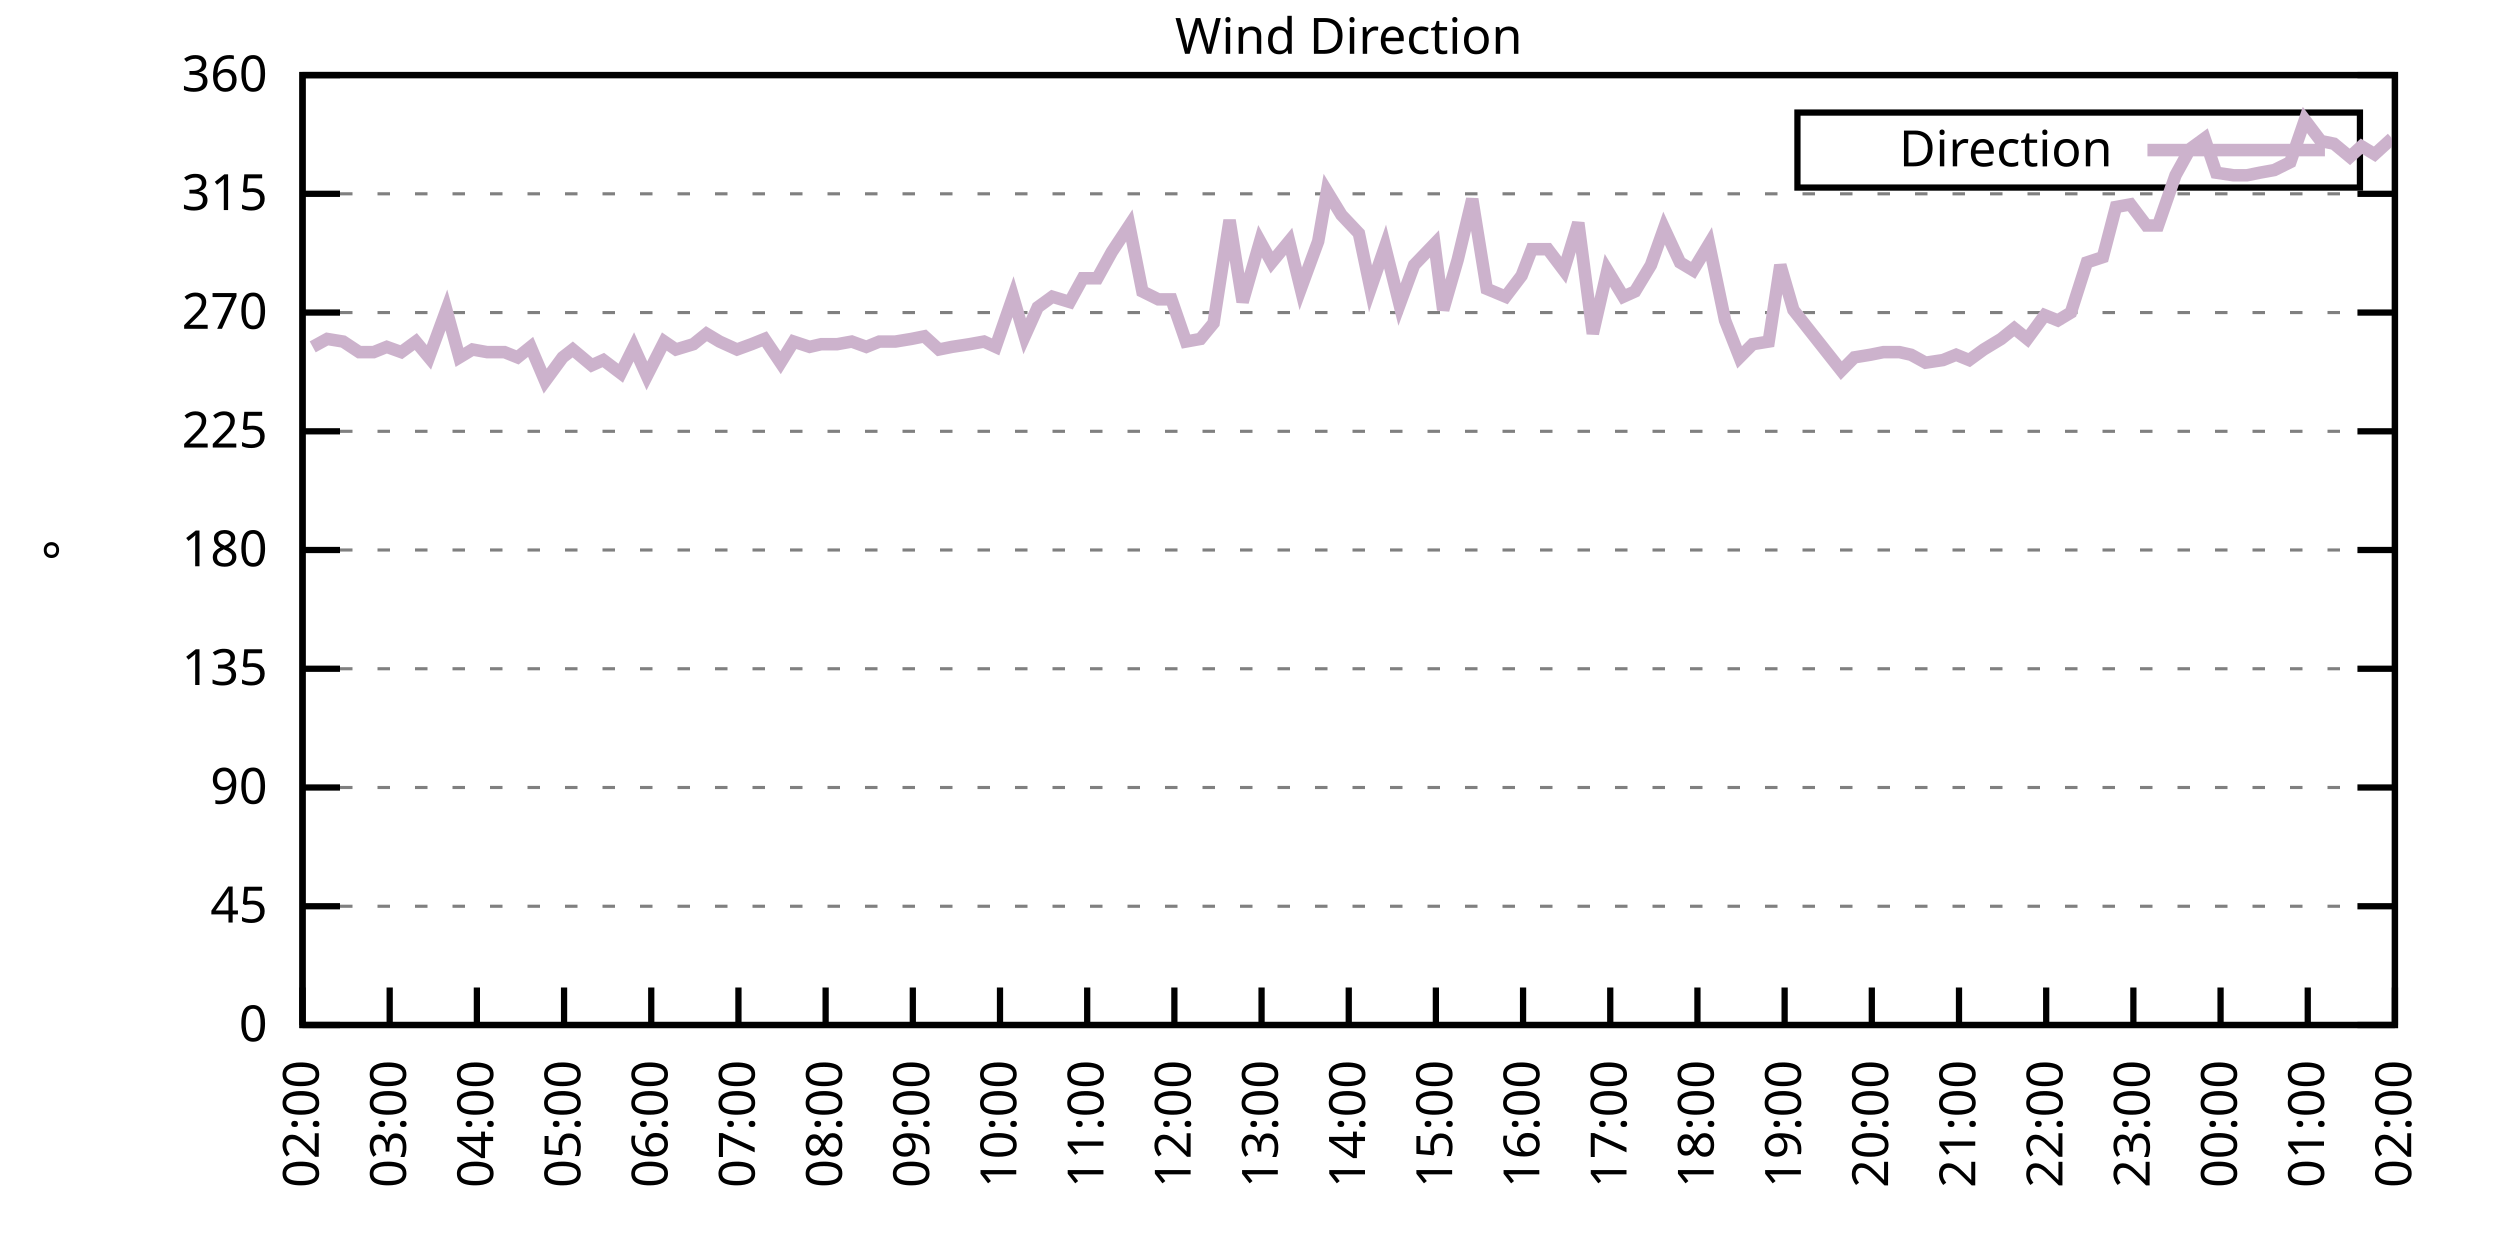
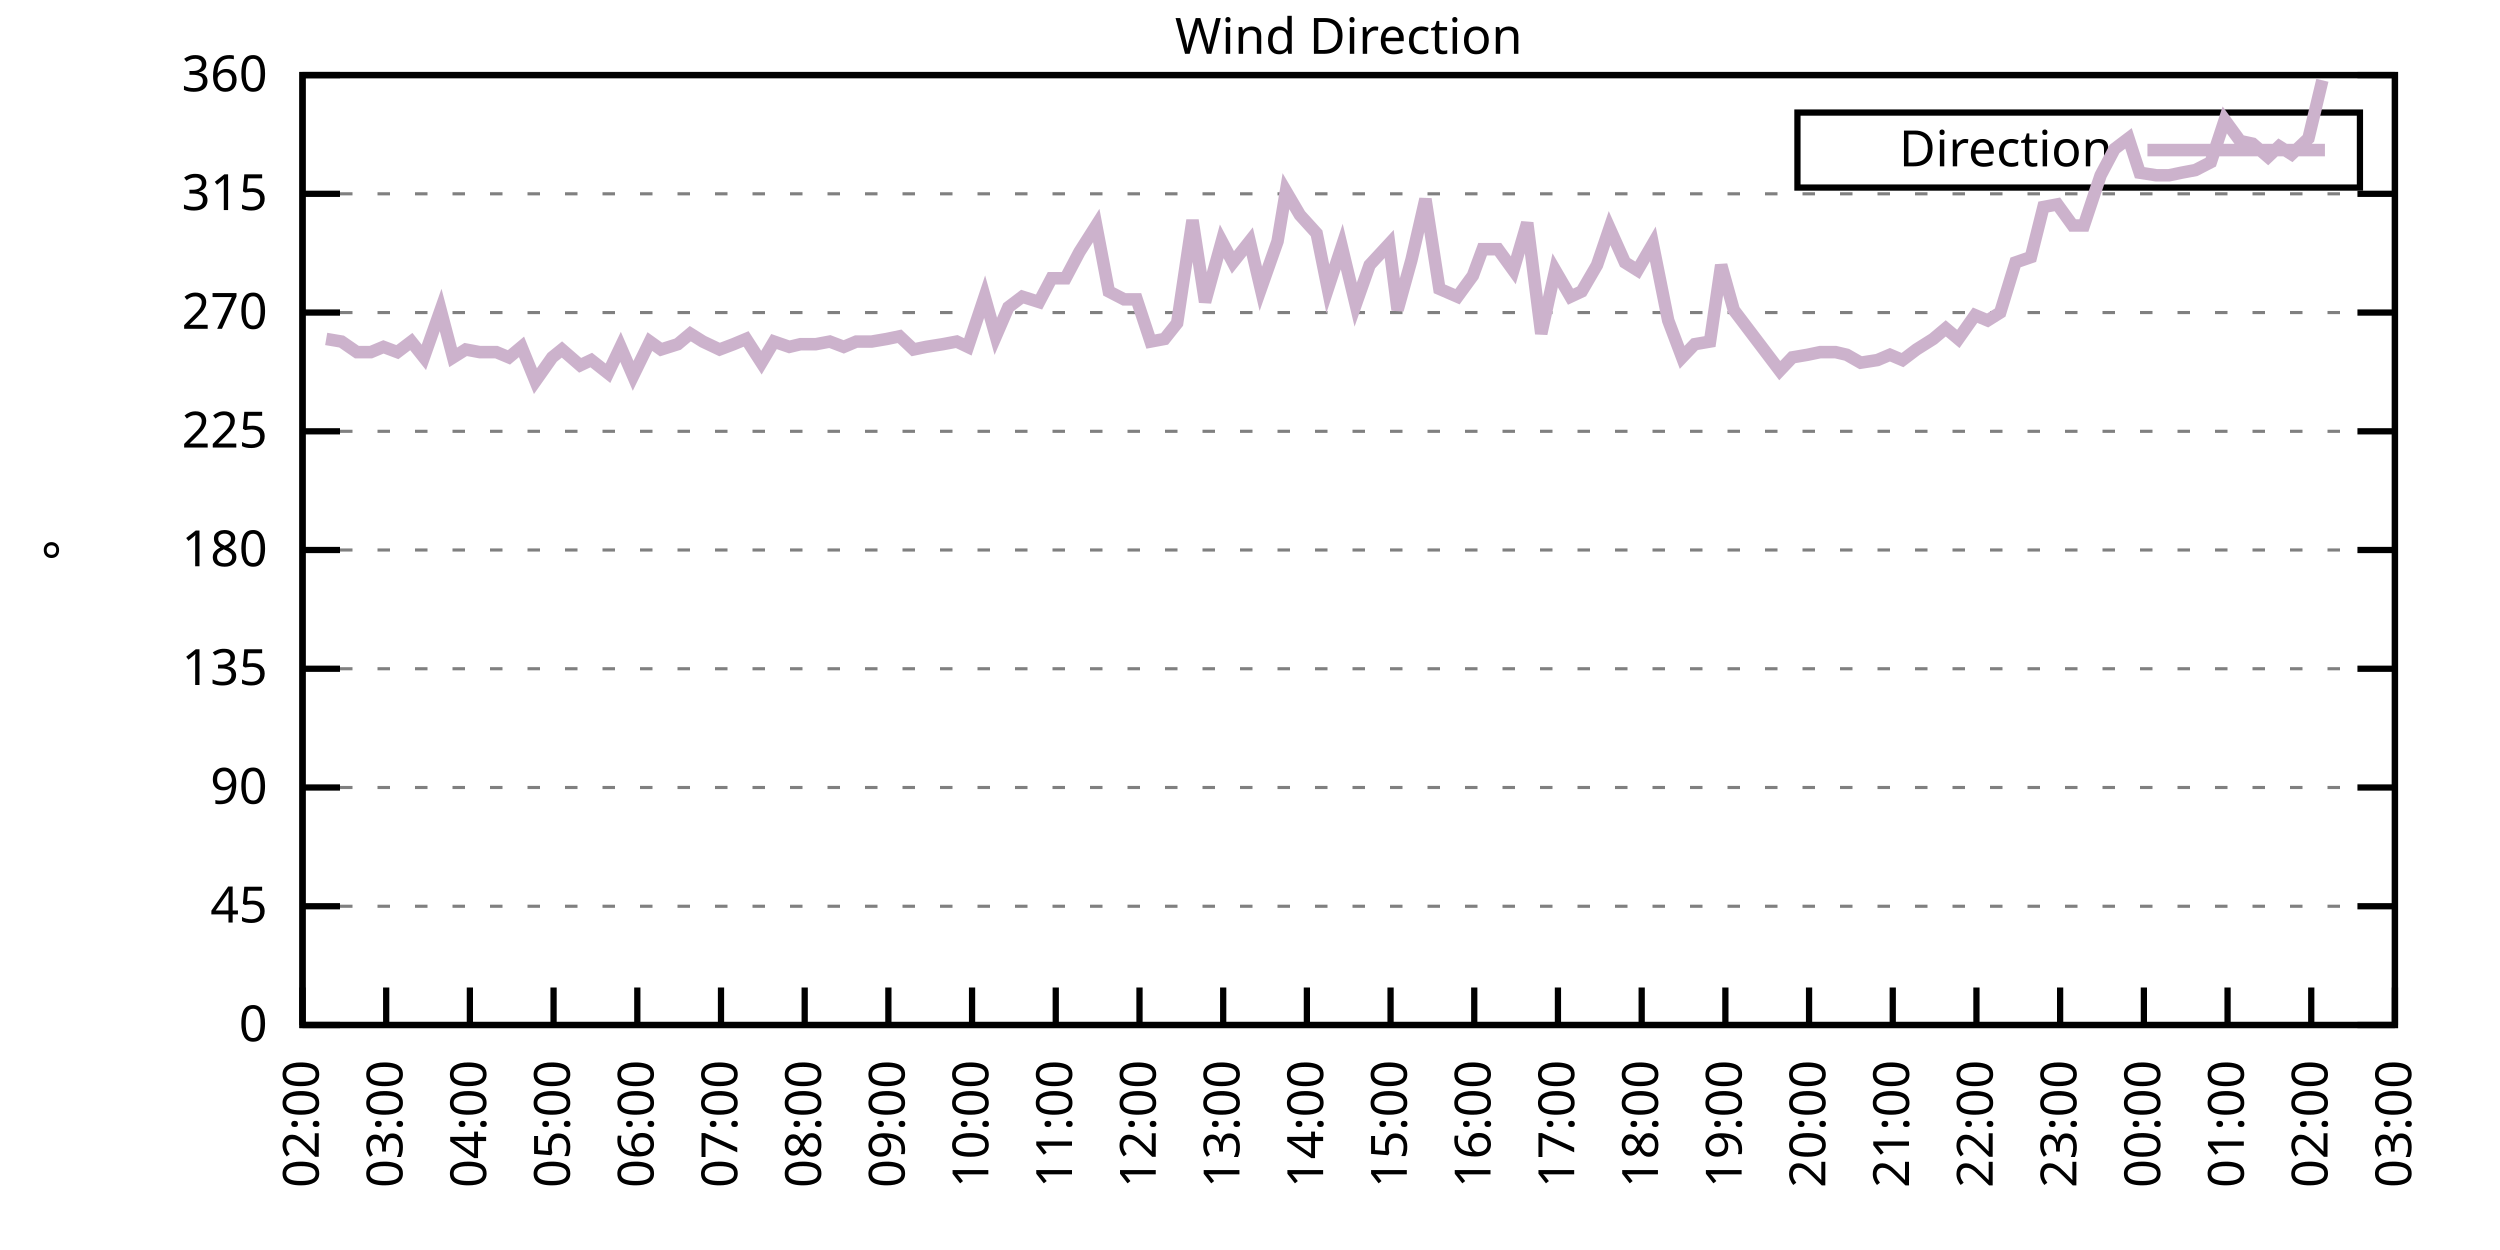
<svg xmlns="http://www.w3.org/2000/svg" xmlns:xlink="http://www.w3.org/1999/xlink" width="400" height="200" viewBox="0 0 400 200">
  <g id="gnuplot_canvas">
    <rect x="0" y="0" width="400" height="200" fill="none" />
    <defs>
      <circle id="gpDot" r="0.5" stroke-width="0.5" stroke="currentColor" />
      <path id="gpPt0" stroke-width="0.333" stroke="currentColor" d="M-1,0 h2 M0,-1 v2" />
      <path id="gpPt1" stroke-width="0.333" stroke="currentColor" d="M-1,-1 L1,1 M1,-1 L-1,1" />
      <path id="gpPt2" stroke-width="0.333" stroke="currentColor" d="M-1,0 L1,0 M0,-1 L0,1 M-1,-1 L1,1 M-1,1 L1,-1" />
      <rect id="gpPt3" stroke-width="0.333" stroke="currentColor" x="-1" y="-1" width="2" height="2" />
      <rect id="gpPt4" stroke-width="0.333" stroke="currentColor" fill="currentColor" x="-1" y="-1" width="2" height="2" />
      <circle id="gpPt5" stroke-width="0.333" stroke="currentColor" cx="0" cy="0" r="1" />
      <use xlink:href="#gpPt5" id="gpPt6" fill="currentColor" stroke="none" />
      <path id="gpPt7" stroke-width="0.333" stroke="currentColor" d="M0,-1.33 L-1.33,0.67 L1.33,0.67 z" />
      <use xlink:href="#gpPt7" id="gpPt8" fill="currentColor" stroke="none" />
      <use xlink:href="#gpPt7" id="gpPt9" stroke="currentColor" transform="rotate(180)" />
      <use xlink:href="#gpPt9" id="gpPt10" fill="currentColor" stroke="none" />
      <use xlink:href="#gpPt3" id="gpPt11" stroke="currentColor" transform="rotate(45)" />
      <use xlink:href="#gpPt11" id="gpPt12" fill="currentColor" stroke="none" />
      <path id="gpPt13" stroke-width="0.333" stroke="currentColor" d="M0,1.330 L1.265,0.411 L0.782,-1.067 L-0.782,-1.076 L-1.265,0.411 z" />
      <use xlink:href="#gpPt13" id="gpPt14" fill="currentColor" stroke="none" />
      <filter id="textbox" filterUnits="objectBoundingBox" x="0" y="0" height="1" width="1">
        <feFlood flood-color="white" flood-opacity="1" result="bgnd" />
        <feComposite in="SourceGraphic" in2="bgnd" operator="atop" />
      </filter>
      <filter id="greybox" filterUnits="objectBoundingBox" x="0" y="0" height="1" width="1">
        <feFlood flood-color="lightgrey" flood-opacity="1" result="grey" />
        <feComposite in="SourceGraphic" in2="grey" operator="atop" />
      </filter>
    </defs>
    <g fill="none" color="white" stroke="currentColor" stroke-width="1.00" stroke-linecap="butt" stroke-linejoin="miter">
</g>
    <g fill="none" color="black" stroke="currentColor" stroke-width="1.00" stroke-linecap="butt" stroke-linejoin="miter">
      <g stroke="none" shape-rendering="crispEdges">
        <polygon fill="rgb(255, 255, 255)" points="48.40,164.00 383.18,164.00 383.18,12.02 48.40,12.02 " />
      </g>
    </g>
    <g fill="none" color="black" stroke="currentColor" stroke-width="1.00" stroke-linecap="butt" stroke-linejoin="miter">
</g>
    <g fill="none" color="black" stroke="black" stroke-width="0.50" stroke-linecap="butt" stroke-linejoin="miter">
</g>
    <g fill="none" color="gray" stroke="currentColor" stroke-width="0.50" stroke-linecap="butt" stroke-linejoin="miter">
      <path stroke="gray" stroke-dasharray="2,4" class="gridline" d="M48.40,164.00 L383.19,164.00  " />
    </g>
    <g fill="none" color="gray" stroke="gray" stroke-width="1.00" stroke-linecap="butt" stroke-linejoin="miter">
</g>
    <g fill="none" color="black" stroke="currentColor" stroke-width="1.00" stroke-linecap="butt" stroke-linejoin="miter">
      <path stroke="black" d="M48.40,164.00 L54.40,164.00 M383.19,164.00 L377.19,164.00  " />
      <g transform="translate(42.80,166.60)" stroke="none" fill="black" font-family="Sans" font-size="8.00" text-anchor="end">
        <text>
          <tspan font-family="Sans"> 0</tspan>
        </text>
      </g>
    </g>
    <g fill="none" color="black" stroke="currentColor" stroke-width="1.00" stroke-linecap="butt" stroke-linejoin="miter">
</g>
    <g fill="none" color="black" stroke="black" stroke-width="0.50" stroke-linecap="butt" stroke-linejoin="miter">
</g>
    <g fill="none" color="gray" stroke="currentColor" stroke-width="0.50" stroke-linecap="butt" stroke-linejoin="miter">
      <path stroke="gray" stroke-dasharray="2,4" class="gridline" d="M48.40,145.00 L383.19,145.00  " />
    </g>
    <g fill="none" color="gray" stroke="gray" stroke-width="1.00" stroke-linecap="butt" stroke-linejoin="miter">
</g>
    <g fill="none" color="black" stroke="currentColor" stroke-width="1.00" stroke-linecap="butt" stroke-linejoin="miter">
      <path stroke="black" d="M48.40,145.00 L54.40,145.00 M383.19,145.00 L377.19,145.00  " />
      <g transform="translate(42.80,147.60)" stroke="none" fill="black" font-family="Sans" font-size="8.00" text-anchor="end">
        <text>
          <tspan font-family="Sans"> 45</tspan>
        </text>
      </g>
    </g>
    <g fill="none" color="black" stroke="currentColor" stroke-width="1.00" stroke-linecap="butt" stroke-linejoin="miter">
</g>
    <g fill="none" color="black" stroke="black" stroke-width="0.50" stroke-linecap="butt" stroke-linejoin="miter">
</g>
    <g fill="none" color="gray" stroke="currentColor" stroke-width="0.50" stroke-linecap="butt" stroke-linejoin="miter">
      <path stroke="gray" stroke-dasharray="2,4" class="gridline" d="M48.40,126.00 L383.19,126.00  " />
    </g>
    <g fill="none" color="gray" stroke="gray" stroke-width="1.00" stroke-linecap="butt" stroke-linejoin="miter">
</g>
    <g fill="none" color="black" stroke="currentColor" stroke-width="1.00" stroke-linecap="butt" stroke-linejoin="miter">
      <path stroke="black" d="M48.40,126.00 L54.40,126.00 M383.19,126.00 L377.19,126.00  " />
      <g transform="translate(42.80,128.60)" stroke="none" fill="black" font-family="Sans" font-size="8.00" text-anchor="end">
        <text>
          <tspan font-family="Sans"> 90</tspan>
        </text>
      </g>
    </g>
    <g fill="none" color="black" stroke="currentColor" stroke-width="1.00" stroke-linecap="butt" stroke-linejoin="miter">
</g>
    <g fill="none" color="black" stroke="black" stroke-width="0.50" stroke-linecap="butt" stroke-linejoin="miter">
</g>
    <g fill="none" color="gray" stroke="currentColor" stroke-width="0.50" stroke-linecap="butt" stroke-linejoin="miter">
      <path stroke="gray" stroke-dasharray="2,4" class="gridline" d="M48.40,107.00 L383.19,107.00  " />
    </g>
    <g fill="none" color="gray" stroke="gray" stroke-width="1.00" stroke-linecap="butt" stroke-linejoin="miter">
</g>
    <g fill="none" color="black" stroke="currentColor" stroke-width="1.00" stroke-linecap="butt" stroke-linejoin="miter">
      <path stroke="black" d="M48.40,107.00 L54.40,107.00 M383.19,107.00 L377.19,107.00  " />
      <g transform="translate(42.80,109.60)" stroke="none" fill="black" font-family="Sans" font-size="8.00" text-anchor="end">
        <text>
          <tspan font-family="Sans"> 135</tspan>
        </text>
      </g>
    </g>
    <g fill="none" color="black" stroke="currentColor" stroke-width="1.00" stroke-linecap="butt" stroke-linejoin="miter">
</g>
    <g fill="none" color="black" stroke="black" stroke-width="0.50" stroke-linecap="butt" stroke-linejoin="miter">
</g>
    <g fill="none" color="gray" stroke="currentColor" stroke-width="0.50" stroke-linecap="butt" stroke-linejoin="miter">
      <path stroke="gray" stroke-dasharray="2,4" class="gridline" d="M48.40,88.00 L383.19,88.00  " />
    </g>
    <g fill="none" color="gray" stroke="gray" stroke-width="1.00" stroke-linecap="butt" stroke-linejoin="miter">
</g>
    <g fill="none" color="black" stroke="currentColor" stroke-width="1.00" stroke-linecap="butt" stroke-linejoin="miter">
      <path stroke="black" d="M48.40,88.00 L54.40,88.00 M383.19,88.00 L377.19,88.00  " />
      <g transform="translate(42.80,90.60)" stroke="none" fill="black" font-family="Sans" font-size="8.00" text-anchor="end">
        <text>
          <tspan font-family="Sans"> 180</tspan>
        </text>
      </g>
    </g>
    <g fill="none" color="black" stroke="currentColor" stroke-width="1.00" stroke-linecap="butt" stroke-linejoin="miter">
</g>
    <g fill="none" color="black" stroke="black" stroke-width="0.50" stroke-linecap="butt" stroke-linejoin="miter">
</g>
    <g fill="none" color="gray" stroke="currentColor" stroke-width="0.50" stroke-linecap="butt" stroke-linejoin="miter">
      <path stroke="gray" stroke-dasharray="2,4" class="gridline" d="M48.40,69.01 L383.19,69.01  " />
    </g>
    <g fill="none" color="gray" stroke="gray" stroke-width="1.00" stroke-linecap="butt" stroke-linejoin="miter">
</g>
    <g fill="none" color="black" stroke="currentColor" stroke-width="1.00" stroke-linecap="butt" stroke-linejoin="miter">
      <path stroke="black" d="M48.40,69.01 L54.40,69.01 M383.19,69.01 L377.19,69.01  " />
      <g transform="translate(42.80,71.61)" stroke="none" fill="black" font-family="Sans" font-size="8.00" text-anchor="end">
        <text>
          <tspan font-family="Sans"> 225</tspan>
        </text>
      </g>
    </g>
    <g fill="none" color="black" stroke="currentColor" stroke-width="1.00" stroke-linecap="butt" stroke-linejoin="miter">
</g>
    <g fill="none" color="black" stroke="black" stroke-width="0.50" stroke-linecap="butt" stroke-linejoin="miter">
</g>
    <g fill="none" color="gray" stroke="currentColor" stroke-width="0.50" stroke-linecap="butt" stroke-linejoin="miter">
      <path stroke="gray" stroke-dasharray="2,4" class="gridline" d="M48.40,50.01 L383.19,50.01  " />
    </g>
    <g fill="none" color="gray" stroke="gray" stroke-width="1.00" stroke-linecap="butt" stroke-linejoin="miter">
</g>
    <g fill="none" color="black" stroke="currentColor" stroke-width="1.00" stroke-linecap="butt" stroke-linejoin="miter">
      <path stroke="black" d="M48.40,50.01 L54.40,50.01 M383.19,50.01 L377.19,50.01  " />
      <g transform="translate(42.80,52.61)" stroke="none" fill="black" font-family="Sans" font-size="8.00" text-anchor="end">
        <text>
          <tspan font-family="Sans"> 270</tspan>
        </text>
      </g>
    </g>
    <g fill="none" color="black" stroke="currentColor" stroke-width="1.00" stroke-linecap="butt" stroke-linejoin="miter">
</g>
    <g fill="none" color="black" stroke="black" stroke-width="0.50" stroke-linecap="butt" stroke-linejoin="miter">
</g>
    <g fill="none" color="gray" stroke="currentColor" stroke-width="0.50" stroke-linecap="butt" stroke-linejoin="miter">
      <path stroke="gray" stroke-dasharray="2,4" class="gridline" d="M48.40,31.01 L383.19,31.01  " />
    </g>
    <g fill="none" color="gray" stroke="gray" stroke-width="1.00" stroke-linecap="butt" stroke-linejoin="miter">
</g>
    <g fill="none" color="black" stroke="currentColor" stroke-width="1.00" stroke-linecap="butt" stroke-linejoin="miter">
      <path stroke="black" d="M48.40,31.01 L54.40,31.01 M383.19,31.01 L377.19,31.01  " />
      <g transform="translate(42.80,33.61)" stroke="none" fill="black" font-family="Sans" font-size="8.00" text-anchor="end">
        <text>
          <tspan font-family="Sans"> 315</tspan>
        </text>
      </g>
    </g>
    <g fill="none" color="black" stroke="currentColor" stroke-width="1.00" stroke-linecap="butt" stroke-linejoin="miter">
</g>
    <g fill="none" color="black" stroke="black" stroke-width="0.50" stroke-linecap="butt" stroke-linejoin="miter">
</g>
    <g fill="none" color="gray" stroke="currentColor" stroke-width="0.50" stroke-linecap="butt" stroke-linejoin="miter">
      <path stroke="gray" stroke-dasharray="2,4" class="gridline" d="M48.40,12.01 L383.19,12.01  " />
    </g>
    <g fill="none" color="gray" stroke="gray" stroke-width="1.00" stroke-linecap="butt" stroke-linejoin="miter">
</g>
    <g fill="none" color="black" stroke="currentColor" stroke-width="1.00" stroke-linecap="butt" stroke-linejoin="miter">
      <path stroke="black" d="M48.40,12.01 L54.40,12.01 M383.19,12.01 L377.19,12.01  " />
      <g transform="translate(42.80,14.61)" stroke="none" fill="black" font-family="Sans" font-size="8.00" text-anchor="end">
        <text>
          <tspan font-family="Sans"> 360</tspan>
        </text>
      </g>
    </g>
    <g fill="none" color="black" stroke="currentColor" stroke-width="1.00" stroke-linecap="butt" stroke-linejoin="miter">
      <path stroke="black" d="M48.40,164.00 L48.40,158.00  " />
      <g transform="translate(51.00,169.60) rotate(270.00)" stroke="none" fill="black" font-family="Sans" font-size="8.00" text-anchor="end">
        <text>
          <tspan font-family="Sans">02:00</tspan>
        </text>
      </g>
    </g>
    <g fill="none" color="black" stroke="currentColor" stroke-width="1.00" stroke-linecap="butt" stroke-linejoin="miter">
-       <path stroke="black" d="M62.35,164.00 L62.35,158.00  " />
-       <g transform="translate(64.95,169.60) rotate(270.00)" stroke="none" fill="black" font-family="Sans" font-size="8.00" text-anchor="end">
+       <path stroke="black" d="M61.79,164.00 L61.79,158.00  " />
+       <g transform="translate(64.39,169.60) rotate(270.00)" stroke="none" fill="black" font-family="Sans" font-size="8.00" text-anchor="end">
        <text>
          <tspan font-family="Sans">03:00</tspan>
        </text>
      </g>
    </g>
    <g fill="none" color="black" stroke="currentColor" stroke-width="1.00" stroke-linecap="butt" stroke-linejoin="miter">
-       <path stroke="black" d="M76.30,164.00 L76.30,158.00  " />
-       <g transform="translate(78.90,169.60) rotate(270.00)" stroke="none" fill="black" font-family="Sans" font-size="8.00" text-anchor="end">
+       <path stroke="black" d="M75.18,164.00 L75.18,158.00  " />
+       <g transform="translate(77.78,169.60) rotate(270.00)" stroke="none" fill="black" font-family="Sans" font-size="8.00" text-anchor="end">
        <text>
          <tspan font-family="Sans">04:00</tspan>
        </text>
      </g>
    </g>
    <g fill="none" color="black" stroke="currentColor" stroke-width="1.00" stroke-linecap="butt" stroke-linejoin="miter">
-       <path stroke="black" d="M90.25,164.00 L90.25,158.00  " />
-       <g transform="translate(92.85,169.60) rotate(270.00)" stroke="none" fill="black" font-family="Sans" font-size="8.00" text-anchor="end">
+       <path stroke="black" d="M88.57,164.00 L88.57,158.00  " />
+       <g transform="translate(91.17,169.60) rotate(270.00)" stroke="none" fill="black" font-family="Sans" font-size="8.00" text-anchor="end">
        <text>
          <tspan font-family="Sans">05:00</tspan>
        </text>
      </g>
    </g>
    <g fill="none" color="black" stroke="currentColor" stroke-width="1.00" stroke-linecap="butt" stroke-linejoin="miter">
-       <path stroke="black" d="M104.20,164.00 L104.20,158.00  " />
-       <g transform="translate(106.80,169.60) rotate(270.00)" stroke="none" fill="black" font-family="Sans" font-size="8.00" text-anchor="end">
+       <path stroke="black" d="M101.97,164.00 L101.97,158.00  " />
+       <g transform="translate(104.57,169.60) rotate(270.00)" stroke="none" fill="black" font-family="Sans" font-size="8.00" text-anchor="end">
        <text>
          <tspan font-family="Sans">06:00</tspan>
        </text>
      </g>
    </g>
    <g fill="none" color="black" stroke="currentColor" stroke-width="1.00" stroke-linecap="butt" stroke-linejoin="miter">
-       <path stroke="black" d="M118.15,164.00 L118.15,158.00  " />
-       <g transform="translate(120.75,169.60) rotate(270.00)" stroke="none" fill="black" font-family="Sans" font-size="8.00" text-anchor="end">
+       <path stroke="black" d="M115.36,164.00 L115.36,158.00  " />
+       <g transform="translate(117.96,169.60) rotate(270.00)" stroke="none" fill="black" font-family="Sans" font-size="8.00" text-anchor="end">
        <text>
          <tspan font-family="Sans">07:00</tspan>
        </text>
      </g>
    </g>
    <g fill="none" color="black" stroke="currentColor" stroke-width="1.00" stroke-linecap="butt" stroke-linejoin="miter">
-       <path stroke="black" d="M132.10,164.00 L132.10,158.00  " />
-       <g transform="translate(134.70,169.60) rotate(270.00)" stroke="none" fill="black" font-family="Sans" font-size="8.00" text-anchor="end">
+       <path stroke="black" d="M128.75,164.00 L128.75,158.00  " />
+       <g transform="translate(131.35,169.60) rotate(270.00)" stroke="none" fill="black" font-family="Sans" font-size="8.00" text-anchor="end">
        <text>
          <tspan font-family="Sans">08:00</tspan>
        </text>
      </g>
    </g>
    <g fill="none" color="black" stroke="currentColor" stroke-width="1.00" stroke-linecap="butt" stroke-linejoin="miter">
-       <path stroke="black" d="M146.05,164.00 L146.05,158.00  " />
-       <g transform="translate(148.65,169.60) rotate(270.00)" stroke="none" fill="black" font-family="Sans" font-size="8.00" text-anchor="end">
+       <path stroke="black" d="M142.14,164.00 L142.14,158.00  " />
+       <g transform="translate(144.74,169.60) rotate(270.00)" stroke="none" fill="black" font-family="Sans" font-size="8.00" text-anchor="end">
        <text>
          <tspan font-family="Sans">09:00</tspan>
        </text>
      </g>
    </g>
    <g fill="none" color="black" stroke="currentColor" stroke-width="1.00" stroke-linecap="butt" stroke-linejoin="miter">
-       <path stroke="black" d="M160.00,164.00 L160.00,158.00  " />
-       <g transform="translate(162.60,169.60) rotate(270.00)" stroke="none" fill="black" font-family="Sans" font-size="8.00" text-anchor="end">
+       <path stroke="black" d="M155.53,164.00 L155.53,158.00  " />
+       <g transform="translate(158.13,169.60) rotate(270.00)" stroke="none" fill="black" font-family="Sans" font-size="8.00" text-anchor="end">
        <text>
          <tspan font-family="Sans">10:00</tspan>
        </text>
      </g>
    </g>
    <g fill="none" color="black" stroke="currentColor" stroke-width="1.00" stroke-linecap="butt" stroke-linejoin="miter">
-       <path stroke="black" d="M173.95,164.00 L173.95,158.00  " />
-       <g transform="translate(176.55,169.60) rotate(270.00)" stroke="none" fill="black" font-family="Sans" font-size="8.00" text-anchor="end">
+       <path stroke="black" d="M168.92,164.00 L168.92,158.00  " />
+       <g transform="translate(171.52,169.60) rotate(270.00)" stroke="none" fill="black" font-family="Sans" font-size="8.00" text-anchor="end">
        <text>
          <tspan font-family="Sans">11:00</tspan>
        </text>
      </g>
    </g>
    <g fill="none" color="black" stroke="currentColor" stroke-width="1.00" stroke-linecap="butt" stroke-linejoin="miter">
-       <path stroke="black" d="M187.90,164.00 L187.90,158.00  " />
-       <g transform="translate(190.50,169.60) rotate(270.00)" stroke="none" fill="black" font-family="Sans" font-size="8.00" text-anchor="end">
+       <path stroke="black" d="M182.32,164.00 L182.32,158.00  " />
+       <g transform="translate(184.92,169.60) rotate(270.00)" stroke="none" fill="black" font-family="Sans" font-size="8.00" text-anchor="end">
        <text>
          <tspan font-family="Sans">12:00</tspan>
        </text>
      </g>
    </g>
    <g fill="none" color="black" stroke="currentColor" stroke-width="1.00" stroke-linecap="butt" stroke-linejoin="miter">
-       <path stroke="black" d="M201.85,164.00 L201.85,158.00  " />
-       <g transform="translate(204.45,169.60) rotate(270.00)" stroke="none" fill="black" font-family="Sans" font-size="8.00" text-anchor="end">
+       <path stroke="black" d="M195.71,164.00 L195.71,158.00  " />
+       <g transform="translate(198.31,169.60) rotate(270.00)" stroke="none" fill="black" font-family="Sans" font-size="8.00" text-anchor="end">
        <text>
          <tspan font-family="Sans">13:00</tspan>
        </text>
      </g>
    </g>
    <g fill="none" color="black" stroke="currentColor" stroke-width="1.00" stroke-linecap="butt" stroke-linejoin="miter">
-       <path stroke="black" d="M215.80,164.00 L215.80,158.00  " />
-       <g transform="translate(218.40,169.60) rotate(270.00)" stroke="none" fill="black" font-family="Sans" font-size="8.00" text-anchor="end">
+       <path stroke="black" d="M209.10,164.00 L209.10,158.00  " />
+       <g transform="translate(211.70,169.60) rotate(270.00)" stroke="none" fill="black" font-family="Sans" font-size="8.00" text-anchor="end">
        <text>
          <tspan font-family="Sans">14:00</tspan>
        </text>
      </g>
    </g>
    <g fill="none" color="black" stroke="currentColor" stroke-width="1.00" stroke-linecap="butt" stroke-linejoin="miter">
-       <path stroke="black" d="M229.74,164.00 L229.74,158.00  " />
-       <g transform="translate(232.34,169.60) rotate(270.00)" stroke="none" fill="black" font-family="Sans" font-size="8.00" text-anchor="end">
+       <path stroke="black" d="M222.49,164.00 L222.49,158.00  " />
+       <g transform="translate(225.09,169.60) rotate(270.00)" stroke="none" fill="black" font-family="Sans" font-size="8.00" text-anchor="end">
        <text>
          <tspan font-family="Sans">15:00</tspan>
        </text>
      </g>
    </g>
    <g fill="none" color="black" stroke="currentColor" stroke-width="1.00" stroke-linecap="butt" stroke-linejoin="miter">
-       <path stroke="black" d="M243.69,164.00 L243.69,158.00  " />
-       <g transform="translate(246.29,169.60) rotate(270.00)" stroke="none" fill="black" font-family="Sans" font-size="8.00" text-anchor="end">
+       <path stroke="black" d="M235.88,164.00 L235.88,158.00  " />
+       <g transform="translate(238.48,169.60) rotate(270.00)" stroke="none" fill="black" font-family="Sans" font-size="8.00" text-anchor="end">
        <text>
          <tspan font-family="Sans">16:00</tspan>
        </text>
      </g>
    </g>
    <g fill="none" color="black" stroke="currentColor" stroke-width="1.00" stroke-linecap="butt" stroke-linejoin="miter">
-       <path stroke="black" d="M257.64,164.00 L257.64,158.00  " />
-       <g transform="translate(260.24,169.60) rotate(270.00)" stroke="none" fill="black" font-family="Sans" font-size="8.00" text-anchor="end">
+       <path stroke="black" d="M249.27,164.00 L249.27,158.00  " />
+       <g transform="translate(251.87,169.60) rotate(270.00)" stroke="none" fill="black" font-family="Sans" font-size="8.00" text-anchor="end">
        <text>
          <tspan font-family="Sans">17:00</tspan>
        </text>
      </g>
    </g>
    <g fill="none" color="black" stroke="currentColor" stroke-width="1.00" stroke-linecap="butt" stroke-linejoin="miter">
-       <path stroke="black" d="M271.59,164.00 L271.59,158.00  " />
-       <g transform="translate(274.19,169.60) rotate(270.00)" stroke="none" fill="black" font-family="Sans" font-size="8.00" text-anchor="end">
+       <path stroke="black" d="M262.67,164.00 L262.67,158.00  " />
+       <g transform="translate(265.27,169.60) rotate(270.00)" stroke="none" fill="black" font-family="Sans" font-size="8.00" text-anchor="end">
        <text>
          <tspan font-family="Sans">18:00</tspan>
        </text>
      </g>
    </g>
    <g fill="none" color="black" stroke="currentColor" stroke-width="1.00" stroke-linecap="butt" stroke-linejoin="miter">
-       <path stroke="black" d="M285.54,164.00 L285.54,158.00  " />
-       <g transform="translate(288.14,169.60) rotate(270.00)" stroke="none" fill="black" font-family="Sans" font-size="8.00" text-anchor="end">
+       <path stroke="black" d="M276.06,164.00 L276.06,158.00  " />
+       <g transform="translate(278.66,169.60) rotate(270.00)" stroke="none" fill="black" font-family="Sans" font-size="8.00" text-anchor="end">
        <text>
          <tspan font-family="Sans">19:00</tspan>
        </text>
      </g>
    </g>
    <g fill="none" color="black" stroke="currentColor" stroke-width="1.00" stroke-linecap="butt" stroke-linejoin="miter">
-       <path stroke="black" d="M299.49,164.00 L299.49,158.00  " />
-       <g transform="translate(302.09,169.60) rotate(270.00)" stroke="none" fill="black" font-family="Sans" font-size="8.00" text-anchor="end">
+       <path stroke="black" d="M289.45,164.00 L289.45,158.00  " />
+       <g transform="translate(292.05,169.60) rotate(270.00)" stroke="none" fill="black" font-family="Sans" font-size="8.00" text-anchor="end">
        <text>
          <tspan font-family="Sans">20:00</tspan>
        </text>
      </g>
    </g>
    <g fill="none" color="black" stroke="currentColor" stroke-width="1.00" stroke-linecap="butt" stroke-linejoin="miter">
-       <path stroke="black" d="M313.44,164.00 L313.44,158.00  " />
-       <g transform="translate(316.04,169.60) rotate(270.00)" stroke="none" fill="black" font-family="Sans" font-size="8.00" text-anchor="end">
+       <path stroke="black" d="M302.84,164.00 L302.84,158.00  " />
+       <g transform="translate(305.44,169.60) rotate(270.00)" stroke="none" fill="black" font-family="Sans" font-size="8.00" text-anchor="end">
        <text>
          <tspan font-family="Sans">21:00</tspan>
        </text>
      </g>
    </g>
    <g fill="none" color="black" stroke="currentColor" stroke-width="1.00" stroke-linecap="butt" stroke-linejoin="miter">
-       <path stroke="black" d="M327.39,164.00 L327.39,158.00  " />
-       <g transform="translate(329.99,169.60) rotate(270.00)" stroke="none" fill="black" font-family="Sans" font-size="8.00" text-anchor="end">
+       <path stroke="black" d="M316.23,164.00 L316.23,158.00  " />
+       <g transform="translate(318.83,169.60) rotate(270.00)" stroke="none" fill="black" font-family="Sans" font-size="8.00" text-anchor="end">
        <text>
          <tspan font-family="Sans">22:00</tspan>
        </text>
      </g>
    </g>
    <g fill="none" color="black" stroke="currentColor" stroke-width="1.00" stroke-linecap="butt" stroke-linejoin="miter">
-       <path stroke="black" d="M341.34,164.00 L341.34,158.00  " />
-       <g transform="translate(343.94,169.60) rotate(270.00)" stroke="none" fill="black" font-family="Sans" font-size="8.00" text-anchor="end">
+       <path stroke="black" d="M329.62,164.00 L329.62,158.00  " />
+       <g transform="translate(332.22,169.60) rotate(270.00)" stroke="none" fill="black" font-family="Sans" font-size="8.00" text-anchor="end">
        <text>
          <tspan font-family="Sans">23:00</tspan>
        </text>
      </g>
    </g>
    <g fill="none" color="black" stroke="currentColor" stroke-width="1.00" stroke-linecap="butt" stroke-linejoin="miter">
-       <path stroke="black" d="M355.29,164.00 L355.29,158.00  " />
-       <g transform="translate(357.89,169.60) rotate(270.00)" stroke="none" fill="black" font-family="Sans" font-size="8.00" text-anchor="end">
+       <path stroke="black" d="M343.02,164.00 L343.02,158.00  " />
+       <g transform="translate(345.62,169.60) rotate(270.00)" stroke="none" fill="black" font-family="Sans" font-size="8.00" text-anchor="end">
        <text>
          <tspan font-family="Sans">00:00</tspan>
        </text>
      </g>
    </g>
    <g fill="none" color="black" stroke="currentColor" stroke-width="1.00" stroke-linecap="butt" stroke-linejoin="miter">
-       <path stroke="black" d="M369.24,164.00 L369.24,158.00  " />
-       <g transform="translate(371.84,169.60) rotate(270.00)" stroke="none" fill="black" font-family="Sans" font-size="8.00" text-anchor="end">
+       <path stroke="black" d="M356.41,164.00 L356.41,158.00  " />
+       <g transform="translate(359.01,169.60) rotate(270.00)" stroke="none" fill="black" font-family="Sans" font-size="8.00" text-anchor="end">
        <text>
          <tspan font-family="Sans">01:00</tspan>
+         </text>
+       </g>
+     </g>
+     <g fill="none" color="black" stroke="currentColor" stroke-width="1.00" stroke-linecap="butt" stroke-linejoin="miter">
+       <path stroke="black" d="M369.80,164.00 L369.80,158.00  " />
+       <g transform="translate(372.40,169.60) rotate(270.00)" stroke="none" fill="black" font-family="Sans" font-size="8.00" text-anchor="end">
+         <text>
+           <tspan font-family="Sans">02:00</tspan>
        </text>
      </g>
    </g>
    <g fill="none" color="black" stroke="currentColor" stroke-width="1.00" stroke-linecap="butt" stroke-linejoin="miter">
      <path stroke="black" d="M383.19,164.00 L383.19,158.00  " />
      <g transform="translate(385.79,169.60) rotate(270.00)" stroke="none" fill="black" font-family="Sans" font-size="8.00" text-anchor="end">
        <text>
-           <tspan font-family="Sans">02:00</tspan>
+           <tspan font-family="Sans">03:00</tspan>
        </text>
      </g>
    </g>
    <g fill="none" color="black" stroke="currentColor" stroke-width="1.00" stroke-linecap="butt" stroke-linejoin="miter">
</g>
    <g fill="none" color="black" stroke="currentColor" stroke-width="1.00" stroke-linecap="butt" stroke-linejoin="miter">
      <path stroke="black" d="M48.40,12.01 L48.40,164.00 L383.19,164.00 L383.19,12.01 L48.40,12.01 Z  " />
    </g>
    <g fill="none" color="black" stroke="currentColor" stroke-width="1.00" stroke-linecap="butt" stroke-linejoin="miter">
</g>
    <g fill="none" color="black" stroke="currentColor" stroke-width="1.00" stroke-linecap="butt" stroke-linejoin="miter">
      <path stroke="black" d="M287.59,30.01 L287.59,18.01 L377.59,18.01 L377.59,30.01 L287.59,30.01 Z  " />
    </g>
    <g id="Wind_direction_plot_1">
      <g fill="none" color="white" stroke="black" stroke-width="2.00" stroke-linecap="butt" stroke-linejoin="miter">
</g>
      <g fill="none" color="black" stroke="currentColor" stroke-width="2.00" stroke-linecap="butt" stroke-linejoin="miter">
        <g transform="translate(337.99,26.61)" stroke="none" fill="black" font-family="Sans" font-size="8.00" text-anchor="end">
          <text>
            <tspan font-family="Sans">Direction</tspan>
          </text>
        </g>
      </g>
      <g fill="none" color="black" stroke="currentColor" stroke-width="2.00" stroke-linecap="butt" stroke-linejoin="miter">
-         <path stroke="rgb(204, 178, 204)" d="M343.59,24.01 L371.99,24.01 M50.03,55.50 L52.35,54.23 L54.91,54.65 L57.47,56.34 L59.79,56.34 L61.88,55.50   L64.21,56.34 L66.53,54.65 L68.63,57.18 L71.42,49.59 L73.51,57.18 L75.60,55.92 L77.93,56.34 L80.72,56.34   L82.81,57.18 L84.90,55.50 L87.23,60.98 L90.02,57.18 L91.64,55.92 L94.67,58.45 L96.53,57.61 L99.32,59.72   L101.41,55.50 L103.50,60.14 L106.29,54.65 L108.15,55.92 L110.94,55.07 L113.03,53.39 L115.13,54.65 L117.92,55.92   L120.24,55.07 L122.33,54.23 L124.89,58.03 L126.98,54.65 L129.54,55.50 L131.40,55.07 L133.96,55.07 L136.28,54.65   L138.61,55.50 L140.70,54.65 L143.26,54.65 L145.81,54.23 L147.91,53.81 L150.23,55.92 L152.32,55.50 L155.11,55.07   L157.44,54.65 L159.30,55.50 L162.09,47.47 L163.95,53.81 L166.04,49.16 L168.37,47.47 L171.16,48.32 L173.25,44.52   L175.57,44.52 L177.90,40.30 L180.69,36.08 L182.78,46.63 L185.34,47.90 L187.43,47.90 L189.76,54.65 L192.08,54.23   L194.17,51.70 L196.73,35.23 L198.82,48.32 L201.61,38.61 L203.47,41.99 L206.26,38.61 L208.12,46.21 L210.91,38.61   L212.31,30.59 L214.63,34.39 L217.42,37.34 L219.28,46.21 L221.61,39.45 L223.93,48.74 L226.26,42.41 L229.51,39.03   L230.91,49.59 L233.23,41.56 L235.56,31.85 L237.88,46.21 L240.90,47.47 L243.46,44.10 L245.09,39.87 L247.65,39.87   L250.20,43.25 L252.53,35.65 L254.85,53.39 L257.18,43.25 L259.74,47.47 L261.60,46.63 L264.15,42.41 L266.25,36.50   L268.80,41.99 L270.90,43.25 L273.45,39.03 L276.01,51.27 L278.34,57.18 L280.43,55.07 L282.99,54.65 L284.85,42.41   L286.94,49.59 L294.61,59.30 L296.70,57.18 L299.26,56.76 L301.35,56.34 L303.91,56.34 L305.77,56.76 L308.09,58.03   L310.88,57.61 L312.98,56.76 L315.07,57.61 L317.39,55.92 L320.18,54.23 L322.28,52.54 L324.37,54.23 L327.16,50.43   L329.25,51.27 L331.34,50.01 L333.90,41.99 L336.46,41.14 L338.55,33.12 L340.88,32.70 L343.43,36.08 L345.29,36.08   L348.08,28.05 L350.41,23.83 L352.73,22.14 L354.59,27.63 L357.38,28.05 L359.48,28.05 L361.57,27.63 L363.89,27.21   L366.45,25.94 L368.78,19.19 L371.33,22.56 L373.43,22.99 L375.98,25.10 L377.84,23.41 L379.94,24.68 L382.73,22.14    " />
+         <path stroke="rgb(204, 178, 204)" d="M343.59,24.01 L371.99,24.01 M52.19,54.23 L54.65,54.65 L57.10,56.34 L59.34,56.34 L61.35,55.50 L63.58,56.34   L65.81,54.65 L67.82,57.18 L70.50,49.59 L72.50,57.18 L74.51,55.92 L76.75,56.34 L79.42,56.34 L81.43,57.18   L83.44,55.50 L85.67,60.98 L88.35,57.18 L89.91,55.92 L92.82,58.45 L94.60,57.61 L97.28,59.72 L99.29,55.50   L101.30,60.14 L103.98,54.65 L105.76,55.92 L108.44,55.07 L110.45,53.39 L112.46,54.65 L115.13,55.92 L117.37,55.07   L119.38,54.23 L121.83,58.03 L123.84,54.65 L126.29,55.50 L128.08,55.07 L130.54,55.07 L132.77,54.65 L135.00,55.50   L137.01,54.65 L139.46,54.65 L141.92,54.23 L143.93,53.81 L146.16,55.92 L148.17,55.50 L150.85,55.07 L153.08,54.65   L154.86,55.50 L157.54,47.47 L159.33,53.81 L161.34,49.16 L163.57,47.47 L166.25,48.32 L168.25,44.52 L170.49,44.52   L172.72,40.30 L175.40,36.08 L177.41,46.63 L179.86,47.90 L181.87,47.90 L184.10,54.65 L186.33,54.23 L188.34,51.70   L190.80,35.23 L192.81,48.32 L195.48,38.61 L197.27,41.99 L199.95,38.61 L201.73,46.21 L204.41,38.61 L205.75,30.59   L207.98,34.39 L210.66,37.34 L212.45,46.21 L214.68,39.45 L216.91,48.74 L219.14,42.41 L222.27,39.03 L223.61,49.59   L225.84,41.56 L228.07,31.85 L230.30,46.21 L233.20,47.47 L235.66,44.10 L237.22,39.87 L239.68,39.87 L242.13,43.25   L244.36,35.65 L246.60,53.39 L248.83,43.25 L251.28,47.47 L253.07,46.63 L255.52,42.41 L257.53,36.50 L259.99,41.99   L262.00,43.25 L264.45,39.03 L266.91,51.27 L269.14,57.18 L271.15,55.07 L273.60,54.65 L275.39,42.41 L277.40,49.59   L284.76,59.30 L286.77,57.18 L289.23,56.76 L291.23,56.34 L293.69,56.34 L295.48,56.76 L297.71,58.03 L300.39,57.61   L302.39,56.76 L304.40,57.61 L306.63,55.92 L309.31,54.23 L311.32,52.54 L313.33,54.23 L316.01,50.43 L318.02,51.27   L320.03,50.01 L322.48,41.99 L324.94,41.14 L326.95,33.12 L329.18,32.70 L331.63,36.08 L333.42,36.08 L336.10,28.05   L338.33,23.83 L340.56,22.14 L342.35,27.63 L345.02,28.05 L347.03,28.05 L349.04,27.63 L351.27,27.21 L353.73,25.94   L355.96,19.19 L358.42,22.56 L360.42,22.99 L362.88,25.10 L364.66,23.41 L366.67,24.68 L369.35,22.14 L371.58,12.85    " />
      </g>
    </g>
    <g fill="none" color="black" stroke="currentColor" stroke-width="2.00" stroke-linecap="butt" stroke-linejoin="miter">
</g>
    <g fill="none" color="black" stroke="black" stroke-width="1.00" stroke-linecap="butt" stroke-linejoin="miter">
</g>
    <g fill="none" color="black" stroke="currentColor" stroke-width="1.00" stroke-linecap="butt" stroke-linejoin="miter">
      <path stroke="black" d="M48.40,12.01 L48.40,164.00 L383.19,164.00 L383.19,12.01 L48.40,12.01 Z  " />
      <g transform="translate(12.80,88.01) rotate(270.00)" stroke="none" fill="black" font-family="Sans" font-size="8.00" text-anchor="middle">
        <text>
          <tspan font-family="Sans">°</tspan>
        </text>
      </g>
    </g>
    <g fill="none" color="black" stroke="currentColor" stroke-width="1.00" stroke-linecap="butt" stroke-linejoin="miter">
</g>
    <g fill="none" color="black" stroke="currentColor" stroke-width="1.00" stroke-linecap="butt" stroke-linejoin="miter">
      <g transform="translate(215.79,8.61)" stroke="none" fill="black" font-family="Sans" font-size="8.00" text-anchor="middle">
        <text>
          <tspan font-family="Sans">Wind Direction</tspan>
        </text>
      </g>
    </g>
    <g fill="none" color="black" stroke="currentColor" stroke-width="1.00" stroke-linecap="butt" stroke-linejoin="miter">
</g>
  </g>
</svg>
